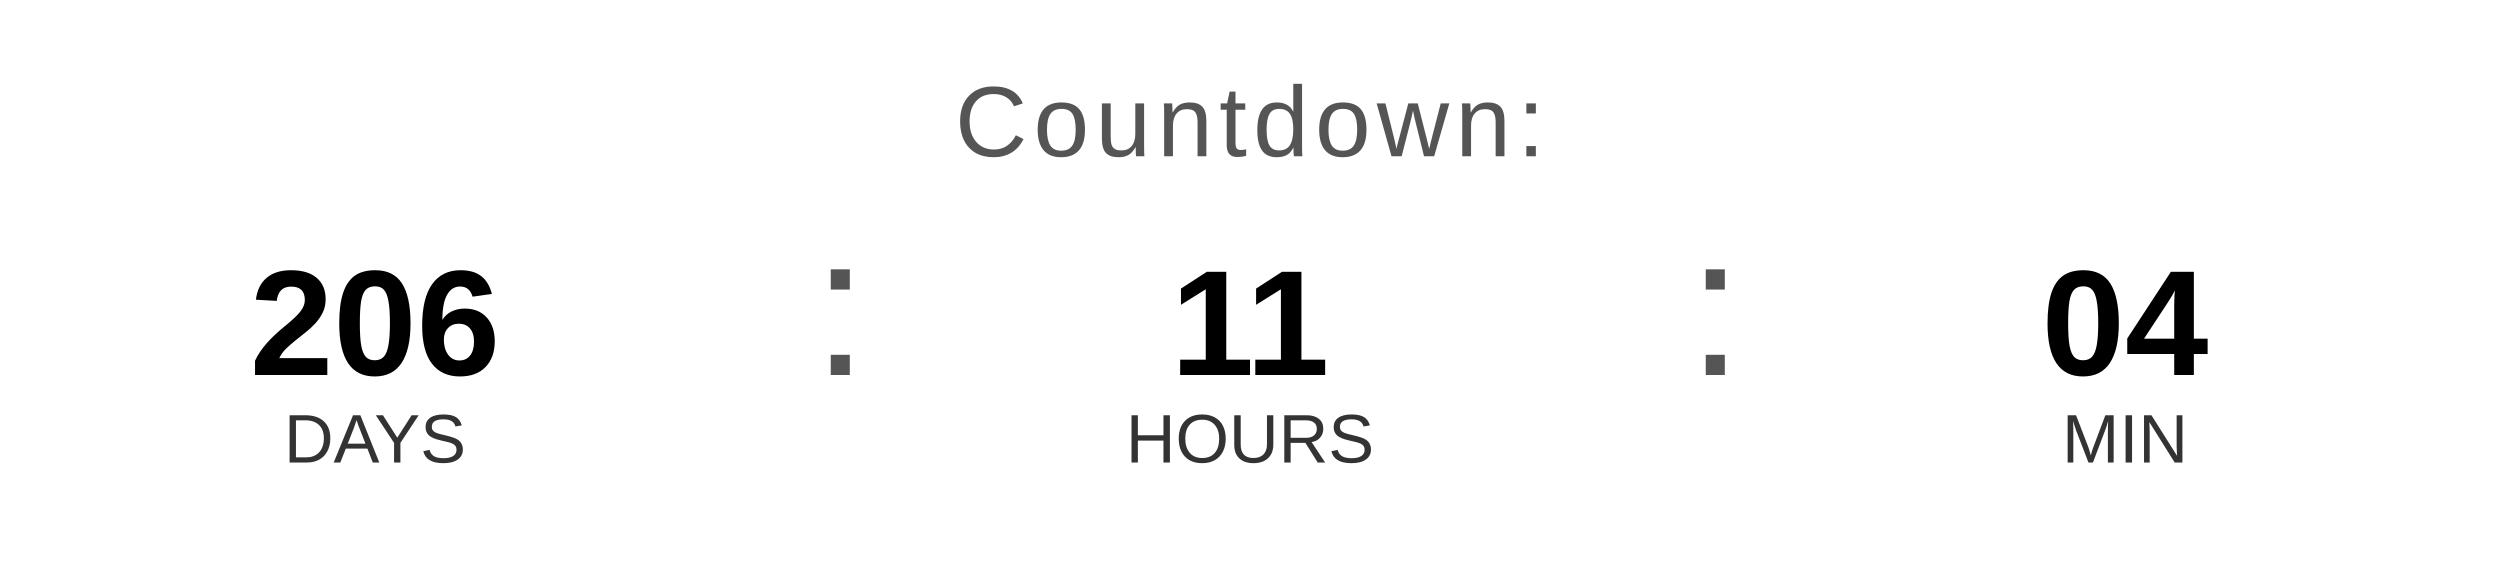
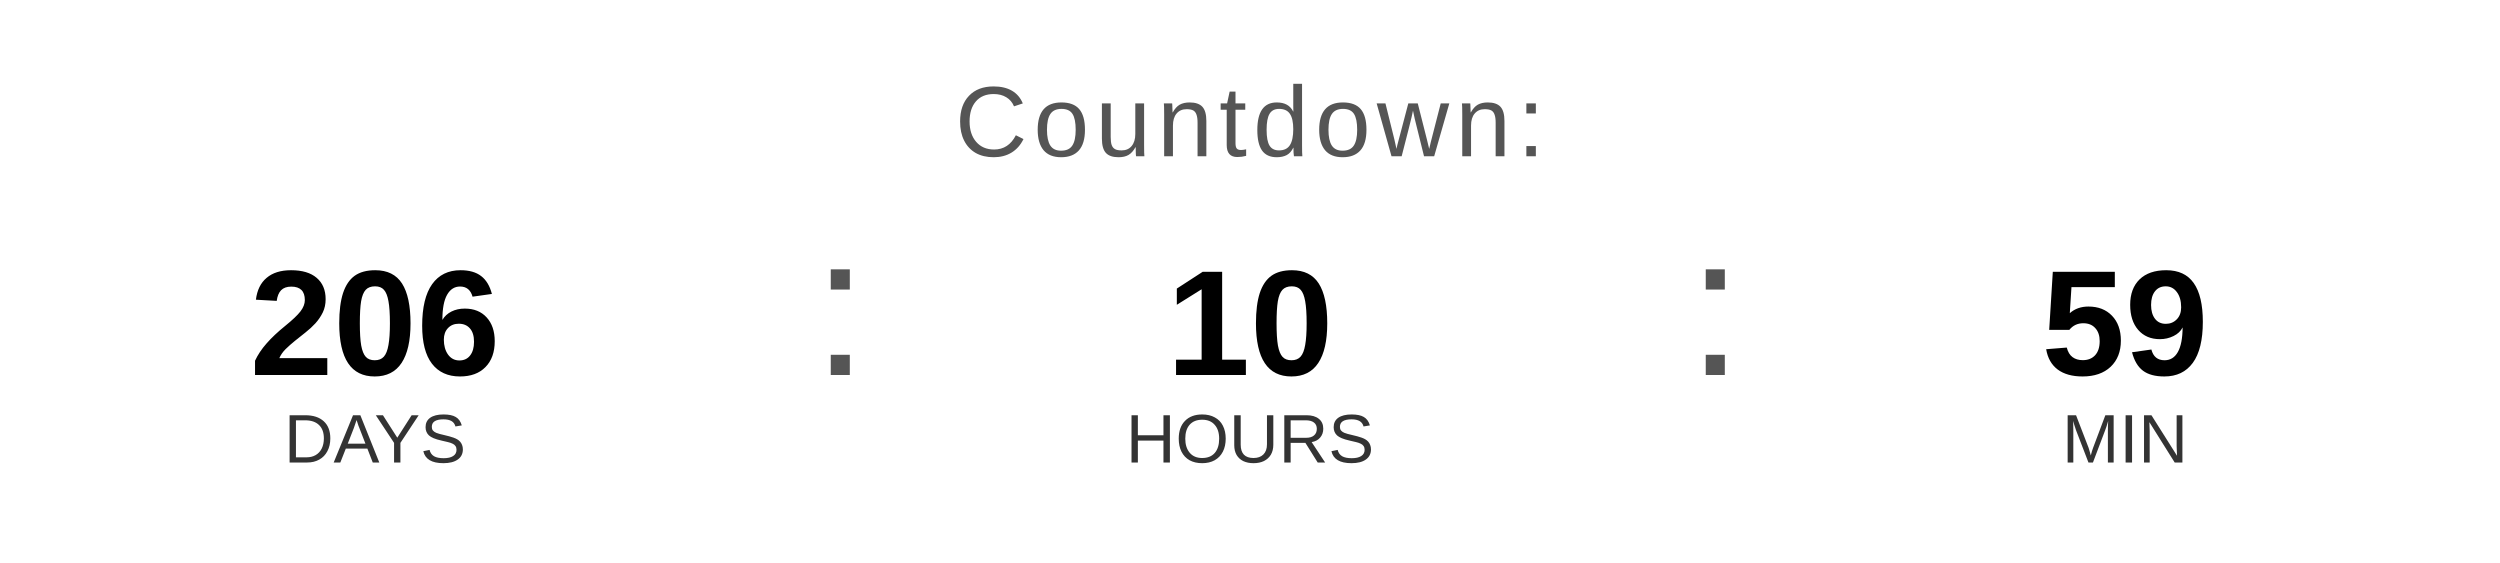
<svg xmlns="http://www.w3.org/2000/svg" width="400" height="90" viewBox="0 0 400 90">
  <text x="200" y="25" font-family="Arial, Helvetica, sans-serif" font-size="16" fill="#555555" text-anchor="middle" letter-spacing="1">
    Countdown:
  </text>
  <text x="60" y="60" font-family="Arial, Helvetica, sans-serif" font-size="24" font-weight="bold" fill="#000000" text-anchor="middle">206</text>
  <text x="60" y="74" font-family="Arial, Helvetica, sans-serif" font-size="11" fill="#333333" text-anchor="middle">DAYS</text>
  <text x="130" y="60" font-family="Arial, sans-serif" font-size="32" fill="#555555">:</text>
-   <text x="200" y="60" font-family="Arial, Helvetica, sans-serif" font-size="24" font-weight="bold" fill="#000000" text-anchor="middle">11</text>
+   <text x="200" y="60" font-family="Arial, Helvetica, sans-serif" font-size="24" font-weight="bold" fill="#000000" text-anchor="middle">10</text>
  <text x="200" y="74" font-family="Arial, Helvetica, sans-serif" font-size="11" fill="#333333" text-anchor="middle">HOURS</text>
  <text x="270" y="60" font-family="Arial, sans-serif" font-size="32" fill="#555555">:</text>
-   <text x="340" y="60" font-family="Arial, Helvetica, sans-serif" font-size="24" font-weight="bold" fill="#000000" text-anchor="middle">04</text>
+   <text x="340" y="60" font-family="Arial, Helvetica, sans-serif" font-size="24" font-weight="bold" fill="#000000" text-anchor="middle">59</text>
  <text x="340" y="74" font-family="Arial, Helvetica, sans-serif" font-size="11" fill="#333333" text-anchor="middle">MIN</text>
</svg>
